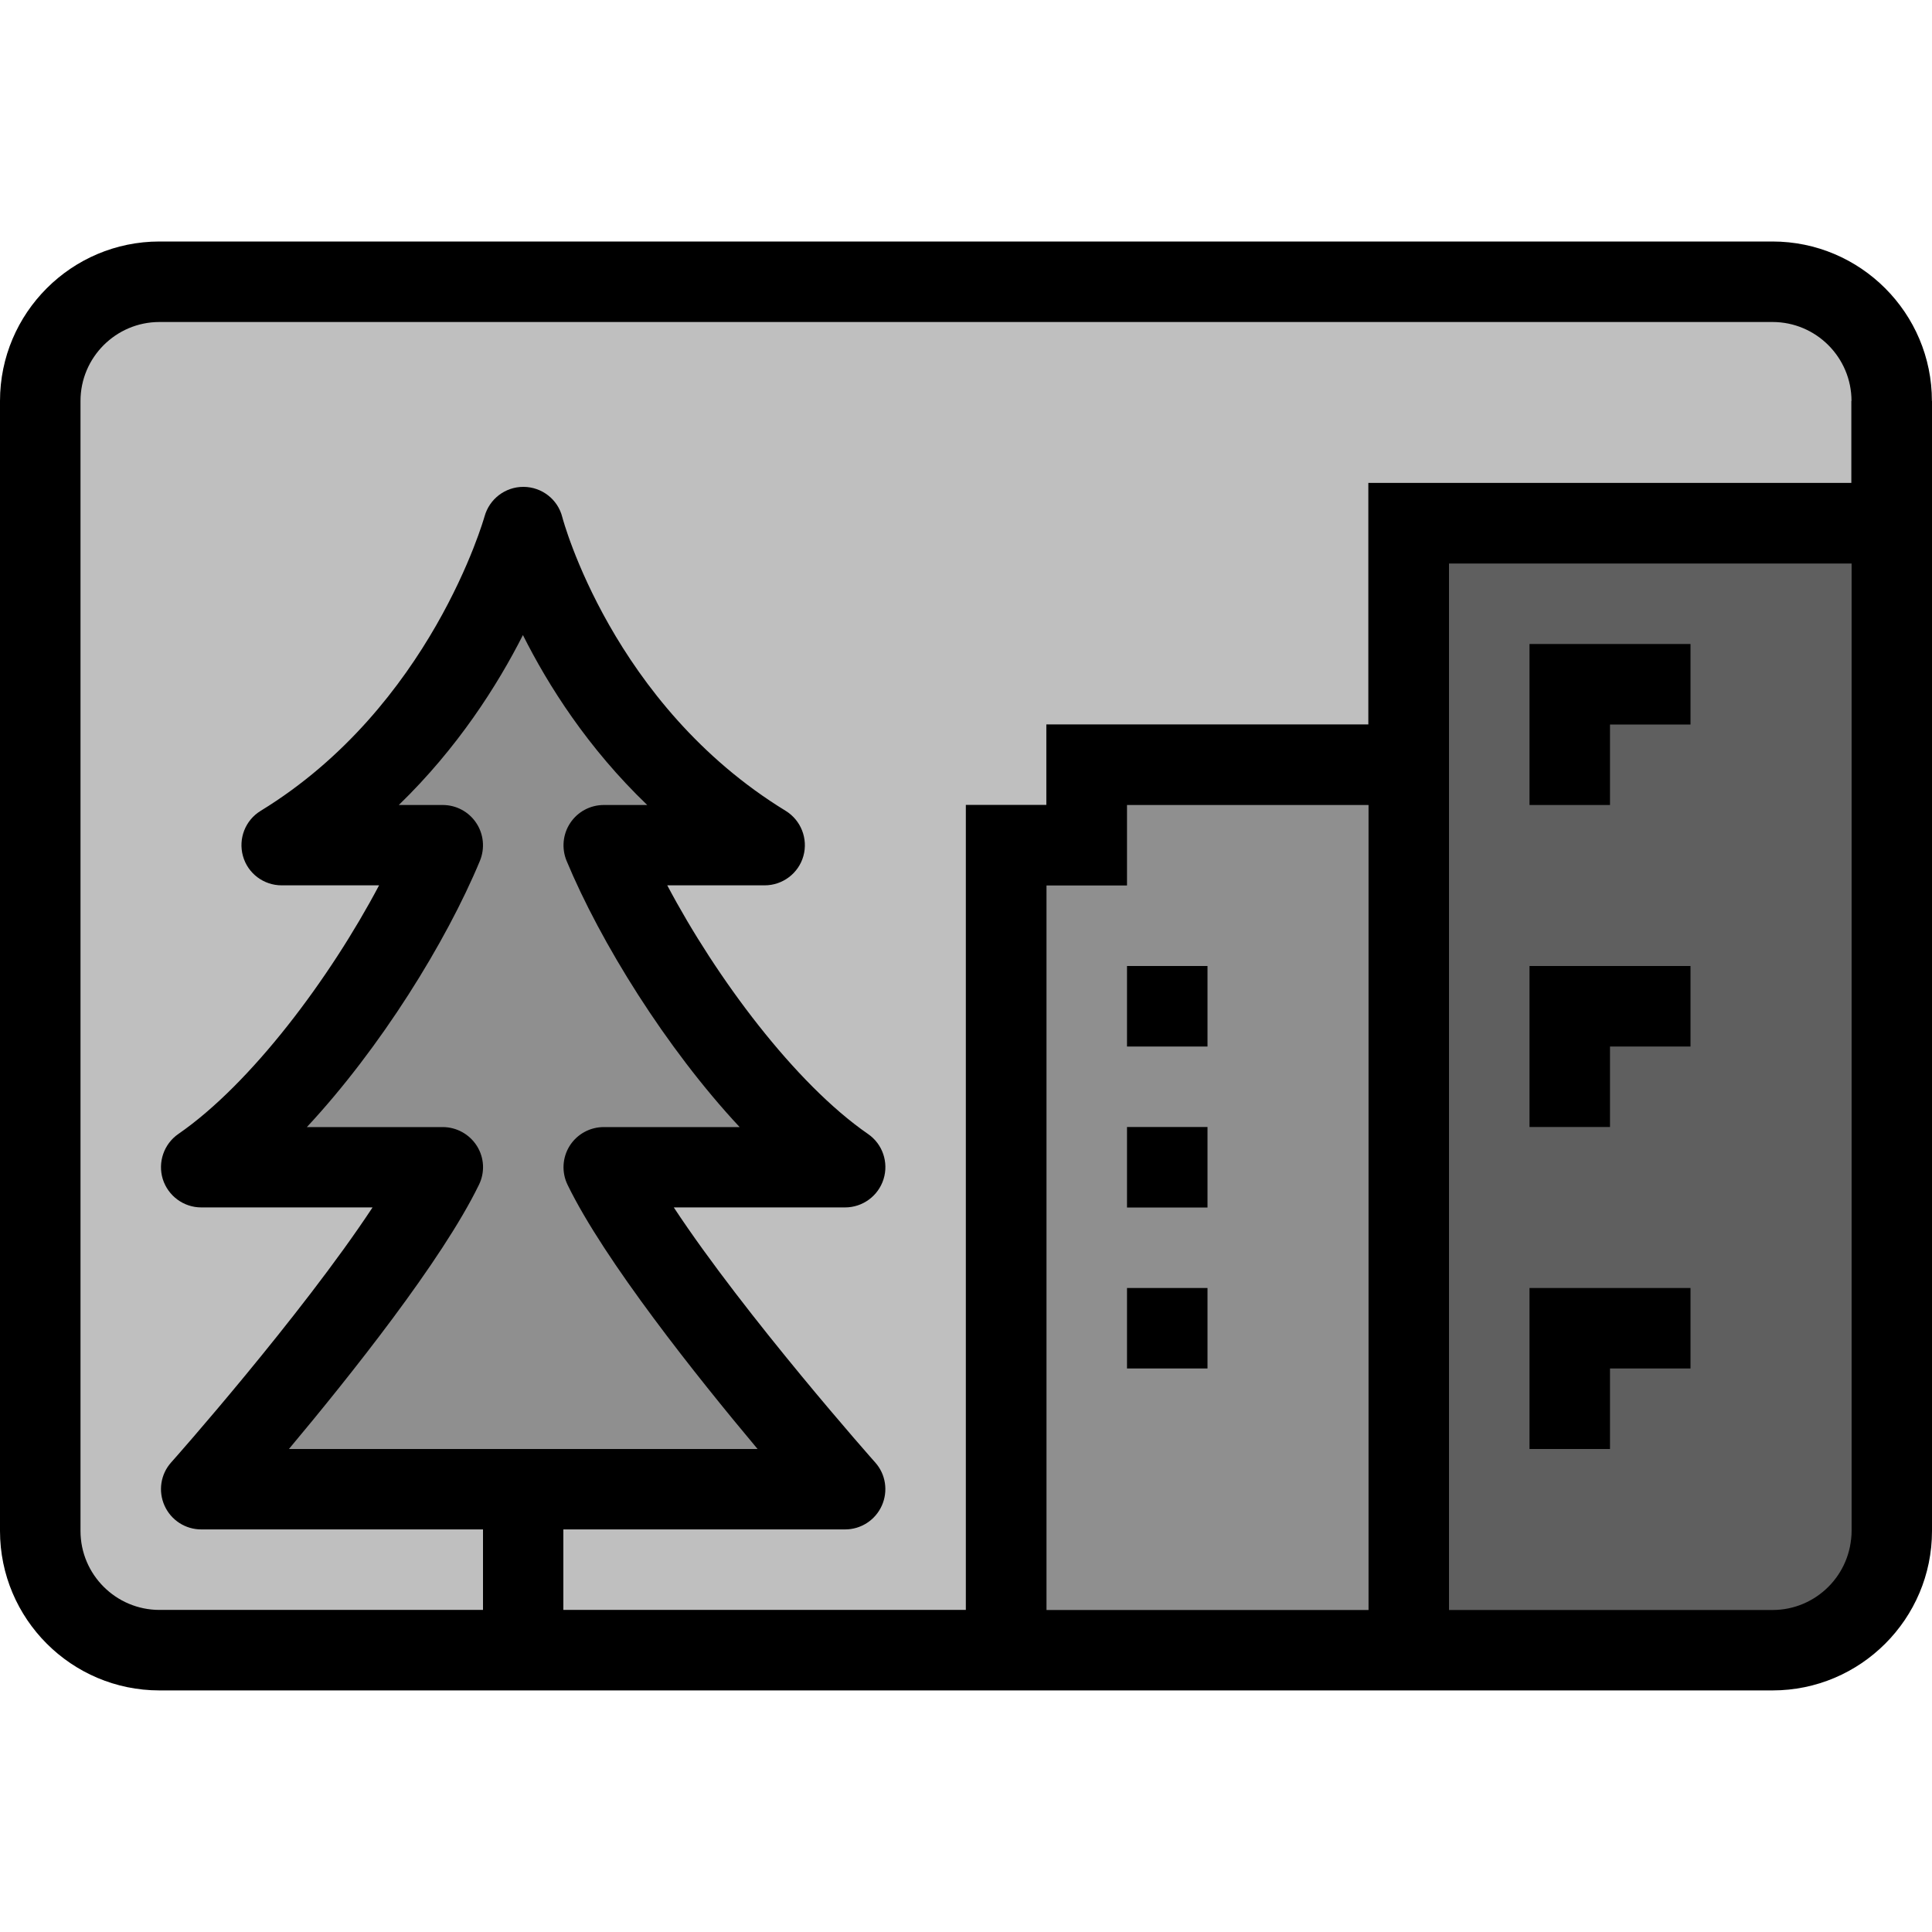
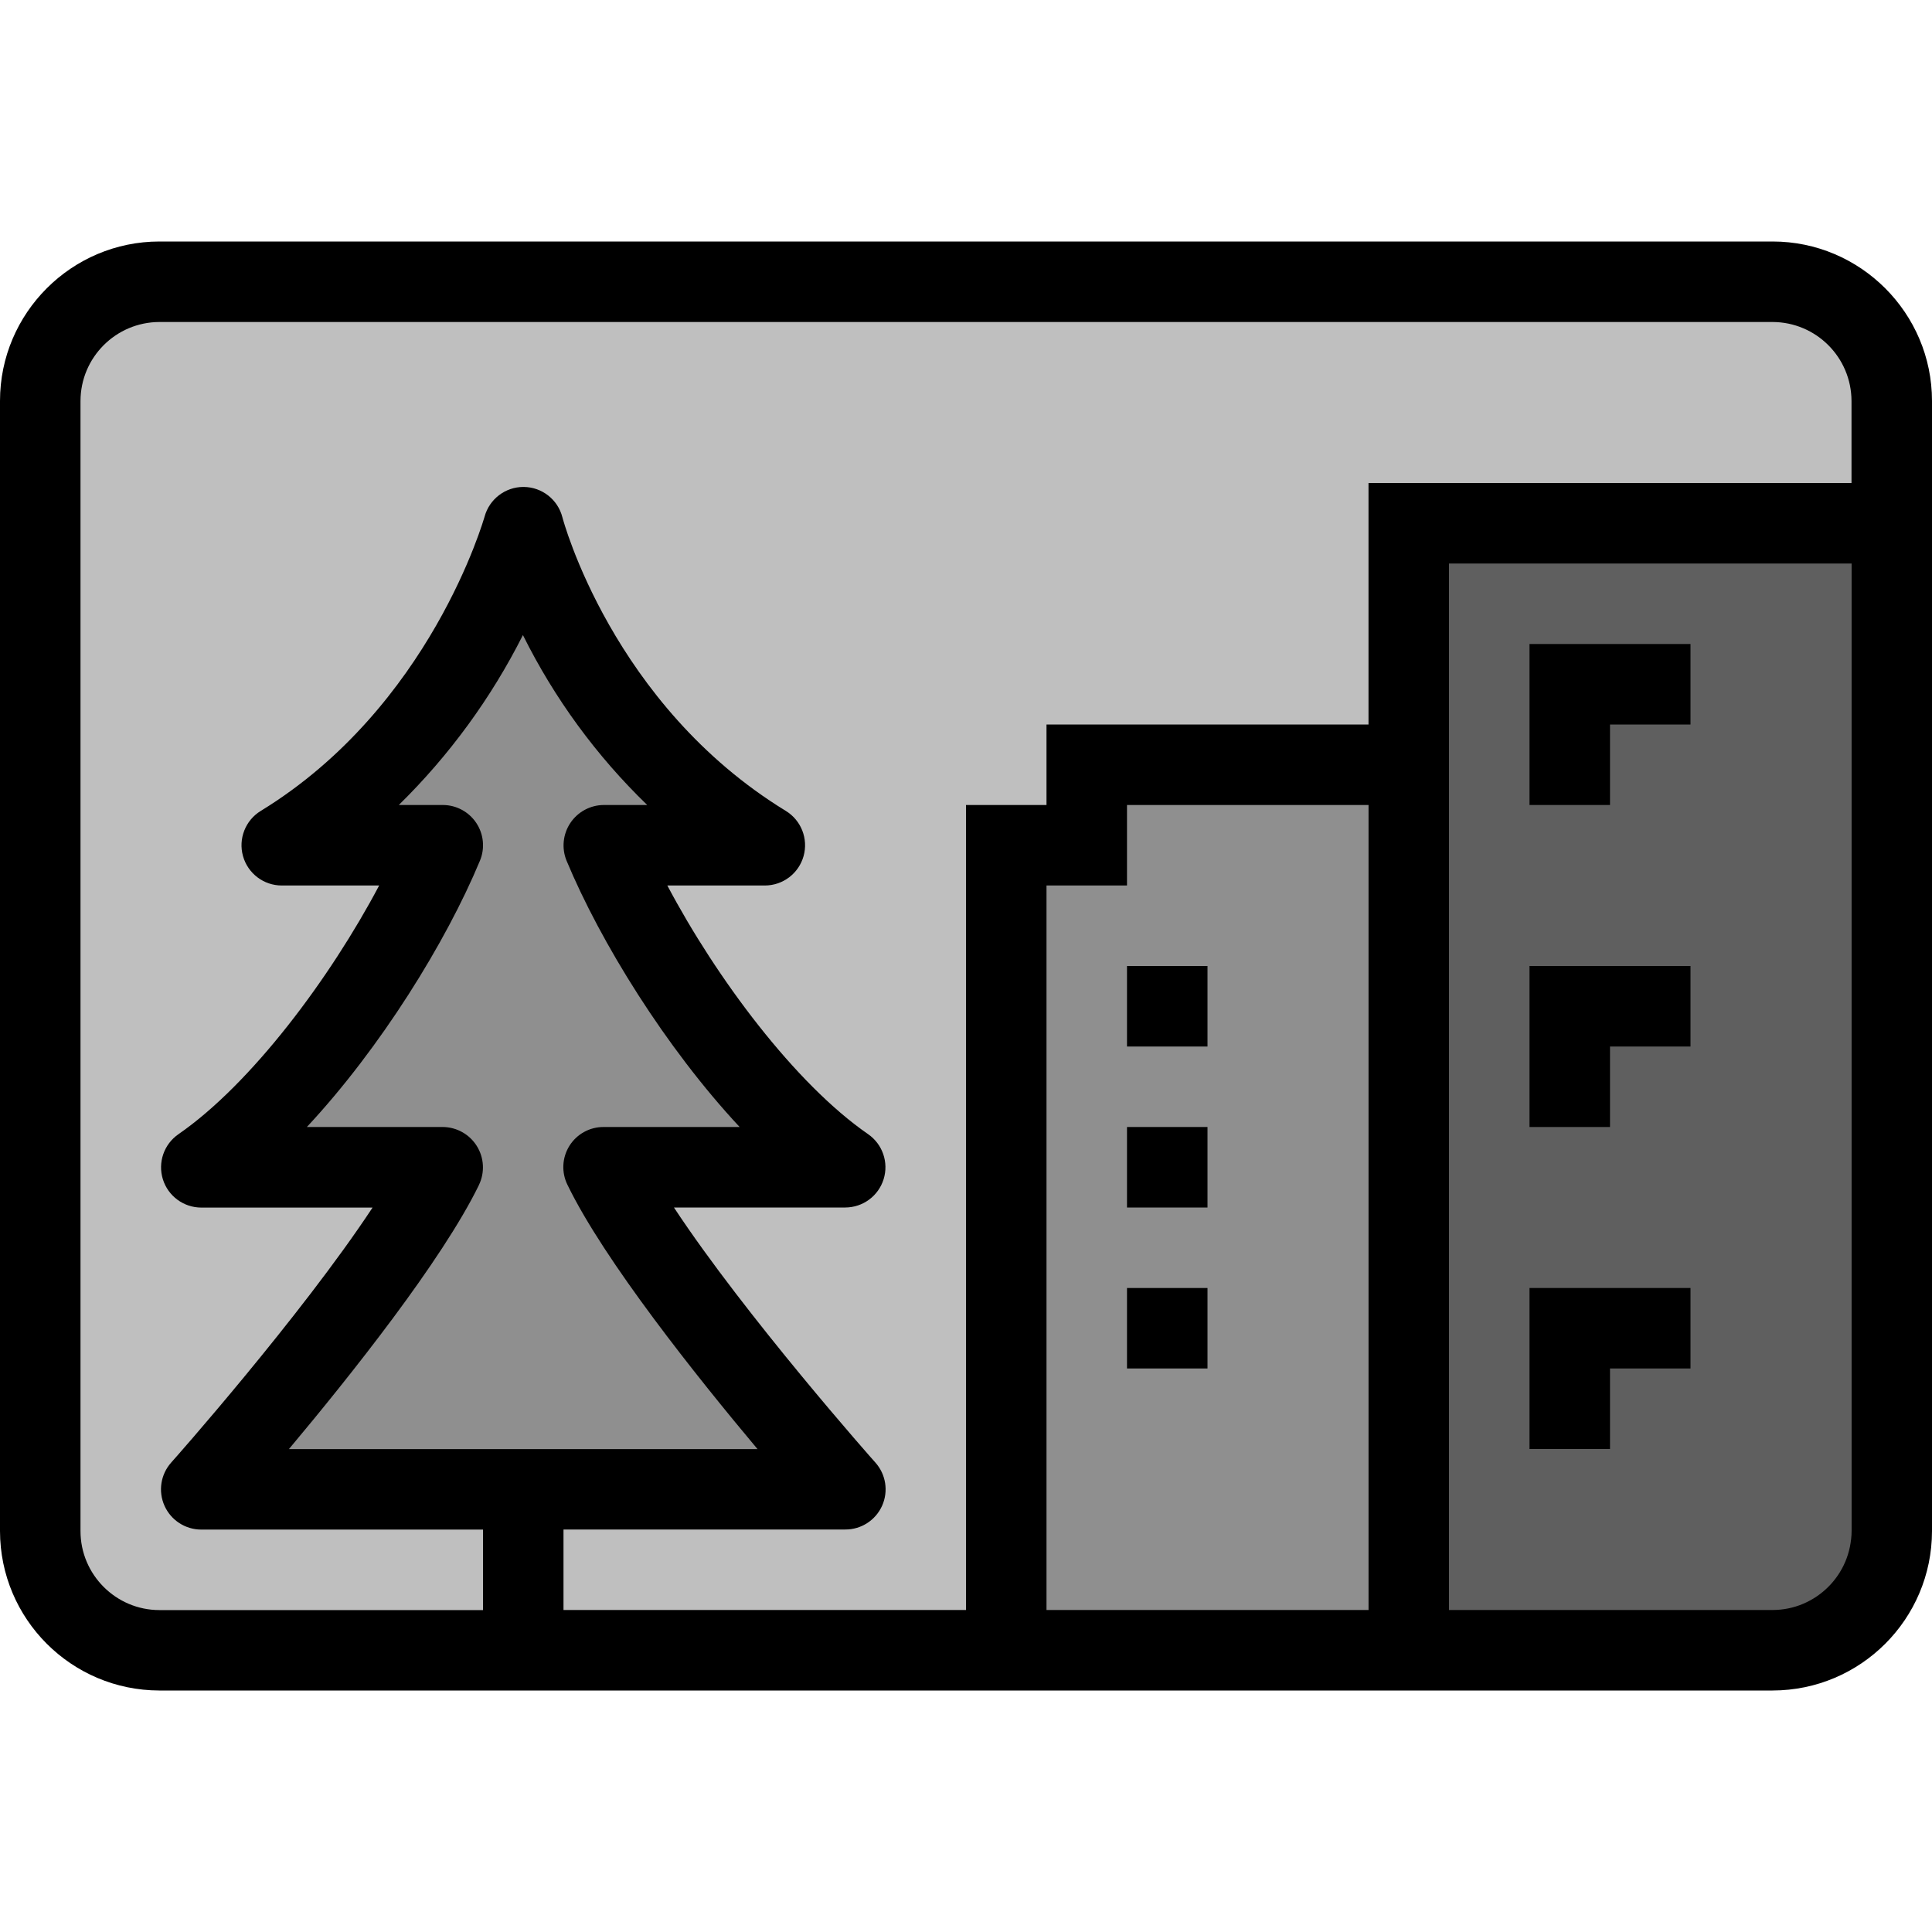
- <svg xmlns="http://www.w3.org/2000/svg" id="icons" viewBox="0 0 24 24">
-   <rect x=".5" y="3.5" width="23" height="17" rx="1.481" ry="1.481" opacity=".25" />
-   <rect width="24" height="24" fill="none" />
-   <path d="M6.502,6.548s-.682,2.532-3.002,3.952h2c-.578,1.391-1.844,3.203-3,4h3c-.673,1.383-3,4-3,4h8s-2.327-2.617-3-4h3c-1.156-.797-2.422-2.609-3-4h2c-2.37-1.45-2.998-3.952-2.998-3.952Z" fill-rule="evenodd" opacity=".25" />
-   <rect x="17.5" y="6.5" width="5.5" height="14" opacity=".5" />
-   <polygon points="17 9.5 13.5 9.5 13.5 10.5 12.5 10.5 12.5 20.5 17 20.5 17 9.5" fill-rule="evenodd" opacity=".25" />
-   <path d="M14,12h1v1h-1v-1ZM14,15h1v-1h-1v1ZM14,17h1v-1h-1v1ZM20,17h1v-1h-2v2h1v-1ZM24,4.981v14.037c0,1.093-.889,1.981-1.981,1.981H1.981c-1.093,0-1.981-.889-1.981-1.981V4.981c0-1.093.889-1.981,1.981-1.981h20.037c1.093,0,1.981.889,1.981,1.981ZM17,10h-3v1h-1v9h4v-10ZM23,7h-5v13h4.019c.541,0,.981-.44.981-.981V7ZM23,4.981c0-.541-.44-.981-.981-.981H1.981c-.541,0-.981.44-.981.981v14.037c0,.541.44.981.981.981h4.019v-1h-3.5c-.197,0-.375-.115-.456-.295s-.049-.391.082-.537c.02-.021,1.612-1.818,2.502-3.168h-2.128c-.219,0-.412-.143-.478-.352-.064-.209.014-.436.193-.56.908-.627,1.886-1.938,2.494-3.089h-1.21c-.224,0-.421-.148-.481-.364s.029-.445.221-.562c2.113-1.293,2.773-3.633,2.78-3.656.06-.218.257-.368.482-.368h.004c.227.002.425.156.48.376.006.023.618,2.329,2.774,3.648.191.117.281.347.221.562s-.258.364-.481.364h-1.21c.608,1.15,1.586,2.462,2.494,3.089.18.124.258.351.193.56-.065.209-.259.352-.478.352h-2.128c.89,1.35,2.482,3.146,2.502,3.168.131.146.163.357.082.537s-.259.295-.456.295h-3.5v1h5v-10h1v-1h4v-3h6v-1.019ZM5.949,14.719c-.457.94-1.603,2.377-2.36,3.281h5.822c-.758-.904-1.903-2.341-2.36-3.281-.076-.155-.066-.338.025-.484.092-.146.252-.234.424-.234h1.688c-.916-.982-1.73-2.298-2.15-3.308-.063-.154-.047-.331.046-.47.093-.14.249-.223.416-.223h.54c-.741-.711-1.231-1.487-1.544-2.111-.317.625-.811,1.403-1.542,2.111h.546c.167,0,.323.083.416.223.093.139.109.315.046.47-.42,1.01-1.234,2.325-2.15,3.308h1.688c.172,0,.332.089.424.234.092.146.102.329.025.484ZM20,13h1v-1h-2v2h1v-1ZM20,9h1v-1h-2v2h1v-1Z" />
+ <svg xmlns="http://www.w3.org/2000/svg" viewBox="0 0 24 24">
+   <rect width="23" height="17" x=".5" y="3.5" opacity=".25" rx="1.481" ry="1.481" />
+   <path fill="none" d="M0 0h24v24H0z" />
+   <path fill-rule="evenodd" d="M6.502 6.548S5.82 9.08 3.5 10.5h2c-.578 1.39-1.844 3.203-3 4h3c-.673 1.383-3 4-3 4h8s-2.327-2.617-3-4h3c-1.156-.797-2.422-2.61-3-4h2C7.13 9.05 6.502 6.548 6.502 6.548" opacity=".25" />
+   <path d="M17.5 6.5H23v14h-5.5z" opacity=".5" />
+   <path fill-rule="evenodd" d="M17 9.5h-3.5v1h-1v10H17z" opacity=".25" />
+   <path d="M14 12h1v1h-1zm0 3h1v-1h-1zm0 2h1v-1h-1zm6 0h1v-1h-2v2h1zm4-12.019V19.02A1.983 1.983 0 0 1 22.019 21H1.98A1.983 1.983 0 0 1 0 19.019V4.98C0 3.89.889 3 1.981 3H22.02C23.11 3 24 3.889 24 4.981M17 10h-3v1h-1v9h4zm6-3h-5v13h4.019c.54 0 .981-.44.981-.981zm0-2.019A.983.983 0 0 0 22.019 4H1.98a.983.983 0 0 0-.98.981V19.02c0 .54.44.981.981.981H6v-1H2.5a.5.5 0 0 1-.374-.832c.02-.021 1.612-1.818 2.502-3.168H2.5a.5.5 0 0 1-.284-.911c.908-.628 1.886-1.94 2.494-3.09H3.5a.5.5 0 0 1-.26-.927C5.352 8.78 6.012 6.44 6.02 6.417a.5.5 0 0 1 .482-.368h.004a.5.5 0 0 1 .48.376c.006.023.618 2.329 2.775 3.648A.5.5 0 0 1 9.5 11H8.29c.608 1.15 1.586 2.462 2.494 3.089A.5.5 0 0 1 10.5 15H8.372c.89 1.35 2.482 3.147 2.502 3.168A.499.499 0 0 1 10.5 19H7v1h5V10h1V9h4V6h6zM5.95 14.72c-.458.94-1.603 2.377-2.361 3.281H9.41c-.758-.904-1.903-2.34-2.36-3.281A.498.498 0 0 1 7.5 14h1.688c-.916-.982-1.73-2.298-2.15-3.308A.502.502 0 0 1 7.5 10h.54a7.7 7.7 0 0 1-1.544-2.111A8 8 0 0 1 4.954 10H5.5a.5.5 0 0 1 .462.692c-.42 1.01-1.234 2.326-2.15 3.308H5.5a.502.502 0 0 1 .45.719M20 13h1v-1h-2v2h1zm0-4h1V8h-2v2h1z" />
</svg>
